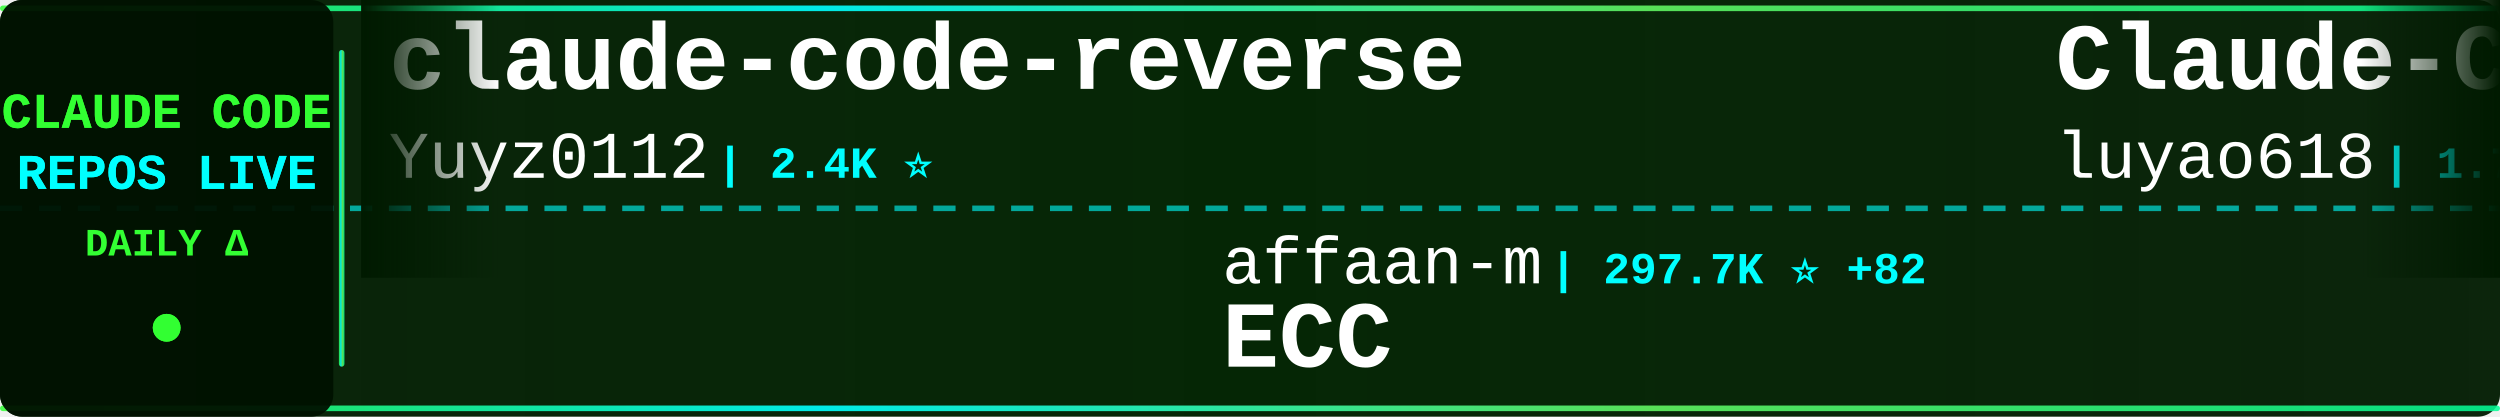
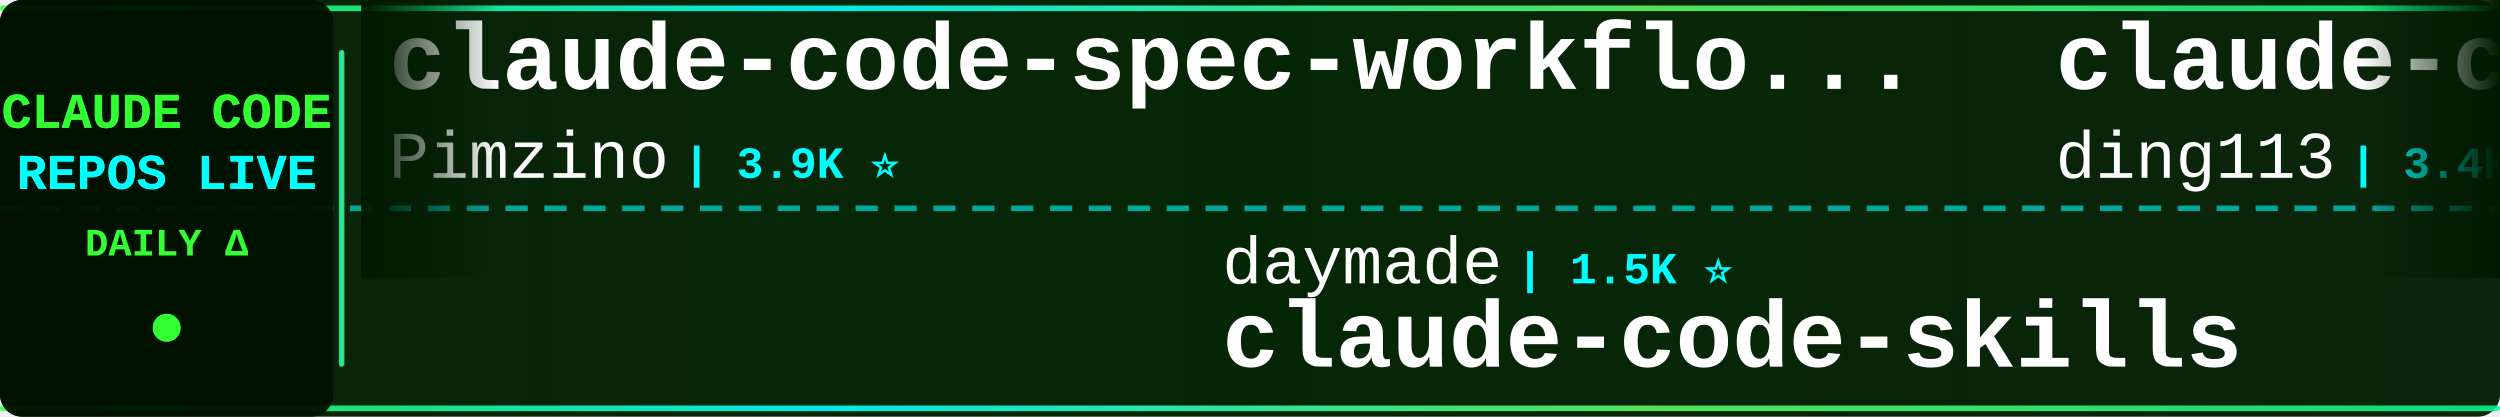
<svg xmlns="http://www.w3.org/2000/svg" width="900" height="150">
  <defs>
    <linearGradient id="tickerBg" x1="0%" y1="0%" x2="100%" y2="0%">
      <stop offset="0%" style="stop-color:#001a00;stop-opacity:0.95" />
      <stop offset="50%" style="stop-color:#002200;stop-opacity:0.98" />
      <stop offset="100%" style="stop-color:#001a00;stop-opacity:0.95" />
    </linearGradient>
    <linearGradient id="borderGrad" x1="0%" y1="0%" x2="100%" y2="0%">
      <stop offset="0%" style="stop-color:#33ff33;stop-opacity:0.85">
        <animate attributeName="stop-opacity" values="0.85;1;0.85" dur="2s" repeatCount="indefinite" />
      </stop>
      <stop offset="33%" style="stop-color:#00ffff;stop-opacity:0.9">
        <animate attributeName="stop-opacity" values="0.9;1;0.9" dur="2.2s" repeatCount="indefinite" />
      </stop>
      <stop offset="66%" style="stop-color:#66ff66;stop-opacity:0.85">
        <animate attributeName="stop-opacity" values="0.85;1;0.85" dur="1.8s" repeatCount="indefinite" />
      </stop>
      <stop offset="100%" style="stop-color:#00ff99;stop-opacity:0.85">
        <animate attributeName="stop-opacity" values="0.85;1;0.85" dur="2s" repeatCount="indefinite" />
      </stop>
    </linearGradient>
    <filter id="textGlow">
      <feGaussianBlur stdDeviation="0.1" result="coloredBlur" />
      <feMerge>
        <feMergeNode in="coloredBlur" />
        <feMergeNode in="SourceGraphic" />
      </feMerge>
    </filter>
    <filter id="metricGlow">
      <feGaussianBlur stdDeviation="0.2" result="coloredBlur" />
      <feMerge>
        <feMergeNode in="coloredBlur" />
        <feMergeNode in="SourceGraphic" />
      </feMerge>
    </filter>
    <linearGradient id="leftFade" x1="0%" y1="0%" x2="100%" y2="0%">
      <stop offset="0%" style="stop-color:#001a00;stop-opacity:1" />
      <stop offset="100%" style="stop-color:#001a00;stop-opacity:0" />
    </linearGradient>
    <linearGradient id="rightFade" x1="0%" y1="0%" x2="100%" y2="0%">
      <stop offset="0%" style="stop-color:#001a00;stop-opacity:0" />
      <stop offset="100%" style="stop-color:#001a00;stop-opacity:1" />
    </linearGradient>
  </defs>
  <rect width="900" height="150" fill="url(#tickerBg)" rx="8" />
  <rect x="0" y="2" width="900" height="2" fill="url(#borderGrad)" rx="1" />
  <rect x="0" y="146" width="900" height="2" fill="url(#borderGrad)" rx="1" />
  <line x1="0" y1="75" x2="900" y2="75" stroke="#00ffff" stroke-width="2" stroke-dasharray="8 6" opacity="0.6" />
  <rect x="0" y="0" width="120" height="150" fill="#001100" opacity="0.95" rx="8" />
  <text x="60" y="46" font-family="'Courier New', monospace" font-size="18" font-weight="bold" fill="#33ff33" text-anchor="middle" filter="url(#textGlow)">
    CLAUDE CODE
  </text>
  <text x="60" y="68" font-family="'Courier New', monospace" font-size="18" font-weight="bold" fill="#00ffff" text-anchor="middle" filter="url(#textGlow)">
    REPOS LIVE
  </text>
  <text x="60" y="92" font-family="'Courier New', monospace" font-size="14" font-weight="bold" fill="#33ff33" text-anchor="middle">
    DAILY Δ
  </text>
  <circle cx="60" cy="118" r="5" fill="#33ff33" filter="url(#metricGlow)">
    <animate attributeName="r" values="4;6;4" dur="1.5s" repeatCount="indefinite" />
    <animate attributeName="opacity" values="0.6;1;0.6" dur="1.5s" repeatCount="indefinite" />
  </circle>
  <rect x="122" y="18" width="2" height="114" fill="url(#borderGrad)" rx="1" />
  <clipPath id="tickerClip">
    <rect x="130" y="0" width="770" height="150" />
  </clipPath>
  <g clip-path="url(#tickerClip)">
    <g id="tickerItems">
      <animateTransform attributeName="transform" attributeType="XML" type="translate" from="0 0" to="-3000 0" dur="54s" repeatCount="indefinite" />
      <g transform="translate(0, 0)">
+         <text x="140" y="32" font-family="'Courier New', monospace" font-size="34" font-weight="bold" fill="#ffffff">claude-code-spec-workflo...</text>
+         <text x="140" y="64" font-family="'Courier New', monospace" font-size="24" font-weight="normal" fill="#ffffff" opacity="1.0">Pimzino</text>
+         <text x="246" y="64" font-family="'Courier New', monospace" font-size="16" font-weight="bold" fill="#00ffff"> | 3.9K ⭐</text>
+       </g>
+       <g transform="translate(300, 0)">
+         <text x="140" y="102" font-family="'Courier New', monospace" font-size="24" font-weight="normal" fill="#ffffff" opacity="1.0">daymade</text>
+         <text x="246" y="102" font-family="'Courier New', monospace" font-size="16" font-weight="bold" fill="#00ffff"> | 1.5K ⭐</text>
+         <text x="140" y="132" font-family="'Courier New', monospace" font-size="34" font-weight="bold" fill="#ffffff">claude-code-skills</text>
+       </g>
+       <g transform="translate(600, 0)">
+         <text x="140" y="32" font-family="'Courier New', monospace" font-size="34" font-weight="bold" fill="#ffffff">claude-code-hub</text>
+         <text x="140" y="64" font-family="'Courier New', monospace" font-size="24" font-weight="normal" fill="#ffffff" opacity="1.0">ding113</text>
+         <text x="246" y="64" font-family="'Courier New', monospace" font-size="16" font-weight="bold" fill="#00ffff"> | 3.4K ⭐</text>
+       </g>
+       <g transform="translate(900, 0)">
+         <text x="140" y="102" font-family="'Courier New', monospace" font-size="24" font-weight="normal" fill="#ffffff" opacity="1.0">OrcaWhisper</text>
+         <text x="294" y="102" font-family="'Courier New', monospace" font-size="16" font-weight="bold" fill="#00ffff"> | 106 ⭐</text>
+         <text x="140" y="132" font-family="'Courier New', monospace" font-size="34" font-weight="bold" fill="#ffffff">Claude-Code</text>
+       </g>
+       <g transform="translate(1200, 0)">
+         <text x="140" y="32" font-family="'Courier New', monospace" font-size="34" font-weight="bold" fill="#ffffff">Claude-code</text>
+         <text x="140" y="64" font-family="'Courier New', monospace" font-size="24" font-weight="normal" fill="#ffffff" opacity="1.0">zstmfhy</text>
+         <text x="246" y="64" font-family="'Courier New', monospace" font-size="16" font-weight="bold" fill="#00ffff"> | 188 ⭐</text>
+       </g>
+       <g transform="translate(1500, 0)">
+         <text x="140" y="102" font-family="'Courier New', monospace" font-size="24" font-weight="normal" fill="#ffffff" opacity="1.0">overwirehq</text>
+         <text x="282" y="102" font-family="'Courier New', monospace" font-size="16" font-weight="bold" fill="#00ffff"> | 2.8K ⭐</text>
+         <text x="140" y="132" font-family="'Courier New', monospace" font-size="34" font-weight="bold" fill="#ffffff">claude-code-telegram</text>
+       </g>
+       <g transform="translate(1800, 0)">
        <text x="140" y="32" font-family="'Courier New', monospace" font-size="34" font-weight="bold" fill="#ffffff">claude-code-reverse</text>
        <text x="140" y="64" font-family="'Courier New', monospace" font-size="24" font-weight="normal" fill="#ffffff" opacity="1.0">Yuyz0112</text>
        <text x="258" y="64" font-family="'Courier New', monospace" font-size="16" font-weight="bold" fill="#00ffff"> | 2.4K ⭐</text>
      </g>
-       <g transform="translate(300, 0)">
-         <text x="140" y="102" font-family="'Courier New', monospace" font-size="24" font-weight="normal" fill="#ffffff" opacity="1.0">affaan-m</text>
-         <text x="258" y="102" font-family="'Courier New', monospace" font-size="16" font-weight="bold" fill="#00ffff"> | 297.7K ⭐ +82</text>
-         <text x="140" y="132" font-family="'Courier New', monospace" font-size="34" font-weight="bold" fill="#ffffff">ECC</text>
-       </g>
-       <g transform="translate(600, 0)">
-         <text x="140" y="32" font-family="'Courier New', monospace" font-size="34" font-weight="bold" fill="#ffffff">Claude-Code-Source-Study</text>
-         <text x="140" y="64" font-family="'Courier New', monospace" font-size="24" font-weight="normal" fill="#ffffff" opacity="1.0">luyao618</text>
-         <text x="258" y="64" font-family="'Courier New', monospace" font-size="16" font-weight="bold" fill="#00ffff"> | 1.7K ⭐</text>
-       </g>
-       <g transform="translate(900, 0)">
-         <text x="140" y="102" font-family="'Courier New', monospace" font-size="24" font-weight="normal" fill="#ffffff" opacity="1.0">fazxes</text>
-         <text x="234" y="102" font-family="'Courier New', monospace" font-size="16" font-weight="bold" fill="#00ffff"> | 247 ⭐</text>
-         <text x="140" y="132" font-family="'Courier New', monospace" font-size="34" font-weight="bold" fill="#ffffff">Claude-code</text>
-       </g>
-       <g transform="translate(1200, 0)">
-         <text x="140" y="32" font-family="'Courier New', monospace" font-size="34" font-weight="bold" fill="#ffffff">claude-code-harness</text>
-         <text x="140" y="64" font-family="'Courier New', monospace" font-size="24" font-weight="normal" fill="#ffffff" opacity="1.0">Chachamaru127</text>
-         <text x="318" y="64" font-family="'Courier New', monospace" font-size="16" font-weight="bold" fill="#00ffff"> | 3.2K ⭐</text>
-       </g>
-       <g transform="translate(1500, 0)">
-         <text x="140" y="102" font-family="'Courier New', monospace" font-size="24" font-weight="normal" fill="#ffffff" opacity="1.0">ccplugins</text>
-         <text x="270" y="102" font-family="'Courier New', monospace" font-size="16" font-weight="bold" fill="#00ffff"> | 997 ⭐</text>
-         <text x="140" y="132" font-family="'Courier New', monospace" font-size="34" font-weight="bold" fill="#ffffff">awesome-claude-code-plug...</text>
-       </g>
-       <g transform="translate(1800, 0)">
-         <text x="140" y="32" font-family="'Courier New', monospace" font-size="34" font-weight="bold" fill="#ffffff">Claude-Code-Usage-Monito...</text>
-         <text x="140" y="64" font-family="'Courier New', monospace" font-size="24" font-weight="normal" fill="#ffffff" opacity="1.0">Maciek-roboblog</text>
-         <text x="342" y="64" font-family="'Courier New', monospace" font-size="16" font-weight="bold" fill="#00ffff"> | 8.8K ⭐ +1</text>
-       </g>
      <g transform="translate(2100, 0)">
-         <text x="140" y="102" font-family="'Courier New', monospace" font-size="24" font-weight="normal" fill="#ffffff" opacity="1.0">pedrohcgs</text>
-         <text x="270" y="102" font-family="'Courier New', monospace" font-size="16" font-weight="bold" fill="#00ffff"> | 1.7K ⭐</text>
-         <text x="140" y="132" font-family="'Courier New', monospace" font-size="34" font-weight="bold" fill="#ffffff">claude-code-my-workflow</text>
+         <text x="140" y="102" font-family="'Courier New', monospace" font-size="24" font-weight="normal" fill="#ffffff" opacity="1.0">ChrisWiles</text>
+         <text x="282" y="102" font-family="'Courier New', monospace" font-size="16" font-weight="bold" fill="#00ffff"> | 6.1K ⭐</text>
+         <text x="140" y="132" font-family="'Courier New', monospace" font-size="34" font-weight="bold" fill="#ffffff">claude-code-showcase</text>
      </g>
      <g transform="translate(2400, 0)">
-         <text x="140" y="32" font-family="'Courier New', monospace" font-size="34" font-weight="bold" fill="#ffffff">claude-code-engineering</text>
-         <text x="140" y="64" font-family="'Courier New', monospace" font-size="24" font-weight="normal" fill="#ffffff" opacity="1.0">huangjia2019</text>
-         <text x="306" y="64" font-family="'Courier New', monospace" font-size="16" font-weight="bold" fill="#00ffff"> | 1.2K ⭐</text>
+         <text x="140" y="32" font-family="'Courier New', monospace" font-size="34" font-weight="bold" fill="#ffffff">claude-code-system-promp...</text>
+         <text x="140" y="64" font-family="'Courier New', monospace" font-size="24" font-weight="normal" fill="#ffffff" opacity="1.0">Piebald-AI</text>
+         <text x="282" y="64" font-family="'Courier New', monospace" font-size="16" font-weight="bold" fill="#00ffff"> | 13.1K ⭐</text>
      </g>
      <g transform="translate(2700, 0)">
-         <text x="140" y="102" font-family="'Courier New', monospace" font-size="24" font-weight="normal" fill="#ffffff" opacity="1.0">nicedreamzapp</text>
-         <text x="318" y="102" font-family="'Courier New', monospace" font-size="16" font-weight="bold" fill="#00ffff"> | 3.5K ⭐</text>
-         <text x="140" y="132" font-family="'Courier New', monospace" font-size="34" font-weight="bold" fill="#ffffff">claude-code-local</text>
+         <text x="140" y="102" font-family="'Courier New', monospace" font-size="24" font-weight="normal" fill="#ffffff" opacity="1.0">lorryjovens-hub</text>
+         <text x="342" y="102" font-family="'Courier New', monospace" font-size="16" font-weight="bold" fill="#00ffff"> | 1.7K ⭐</text>
+         <text x="140" y="132" font-family="'Courier New', monospace" font-size="34" font-weight="bold" fill="#ffffff">claude-code-rust</text>
      </g>
      <g transform="translate(3000, 0)">
-         <text x="140" y="32" font-family="'Courier New', monospace" font-size="34" font-weight="bold" fill="#ffffff">claude-code-reverse</text>
-         <text x="140" y="64" font-family="'Courier New', monospace" font-size="24" font-weight="normal" fill="#ffffff" opacity="1.0">Yuyz0112</text>
-         <text x="258" y="64" font-family="'Courier New', monospace" font-size="16" font-weight="bold" fill="#00ffff"> | 2.4K ⭐</text>
+         <text x="140" y="32" font-family="'Courier New', monospace" font-size="34" font-weight="bold" fill="#ffffff">claude-code-spec-workflo...</text>
+         <text x="140" y="64" font-family="'Courier New', monospace" font-size="24" font-weight="normal" fill="#ffffff" opacity="1.0">Pimzino</text>
+         <text x="246" y="64" font-family="'Courier New', monospace" font-size="16" font-weight="bold" fill="#00ffff"> | 3.9K ⭐</text>
      </g>
      <g transform="translate(3300, 0)">
-         <text x="140" y="102" font-family="'Courier New', monospace" font-size="24" font-weight="normal" fill="#ffffff" opacity="1.0">affaan-m</text>
-         <text x="258" y="102" font-family="'Courier New', monospace" font-size="16" font-weight="bold" fill="#00ffff"> | 297.7K ⭐ +82</text>
-         <text x="140" y="132" font-family="'Courier New', monospace" font-size="34" font-weight="bold" fill="#ffffff">ECC</text>
+         <text x="140" y="102" font-family="'Courier New', monospace" font-size="24" font-weight="normal" fill="#ffffff" opacity="1.0">daymade</text>
+         <text x="246" y="102" font-family="'Courier New', monospace" font-size="16" font-weight="bold" fill="#00ffff"> | 1.5K ⭐</text>
+         <text x="140" y="132" font-family="'Courier New', monospace" font-size="34" font-weight="bold" fill="#ffffff">claude-code-skills</text>
      </g>
      <g transform="translate(3600, 0)">
-         <text x="140" y="32" font-family="'Courier New', monospace" font-size="34" font-weight="bold" fill="#ffffff">Claude-Code-Source-Study</text>
-         <text x="140" y="64" font-family="'Courier New', monospace" font-size="24" font-weight="normal" fill="#ffffff" opacity="1.0">luyao618</text>
-         <text x="258" y="64" font-family="'Courier New', monospace" font-size="16" font-weight="bold" fill="#00ffff"> | 1.7K ⭐</text>
+         <text x="140" y="32" font-family="'Courier New', monospace" font-size="34" font-weight="bold" fill="#ffffff">claude-code-hub</text>
+         <text x="140" y="64" font-family="'Courier New', monospace" font-size="24" font-weight="normal" fill="#ffffff" opacity="1.0">ding113</text>
+         <text x="246" y="64" font-family="'Courier New', monospace" font-size="16" font-weight="bold" fill="#00ffff"> | 3.4K ⭐</text>
      </g>
      <g transform="translate(3900, 0)">
-         <text x="140" y="102" font-family="'Courier New', monospace" font-size="24" font-weight="normal" fill="#ffffff" opacity="1.0">fazxes</text>
-         <text x="234" y="102" font-family="'Courier New', monospace" font-size="16" font-weight="bold" fill="#00ffff"> | 247 ⭐</text>
-         <text x="140" y="132" font-family="'Courier New', monospace" font-size="34" font-weight="bold" fill="#ffffff">Claude-code</text>
+         <text x="140" y="102" font-family="'Courier New', monospace" font-size="24" font-weight="normal" fill="#ffffff" opacity="1.0">OrcaWhisper</text>
+         <text x="294" y="102" font-family="'Courier New', monospace" font-size="16" font-weight="bold" fill="#00ffff"> | 106 ⭐</text>
+         <text x="140" y="132" font-family="'Courier New', monospace" font-size="34" font-weight="bold" fill="#ffffff">Claude-Code</text>
      </g>
    </g>
  </g>
  <rect x="130" y="0" width="50" height="100" fill="url(#leftFade)" />
  <rect x="850" y="0" width="50" height="100" fill="url(#rightFade)" />
</svg>
